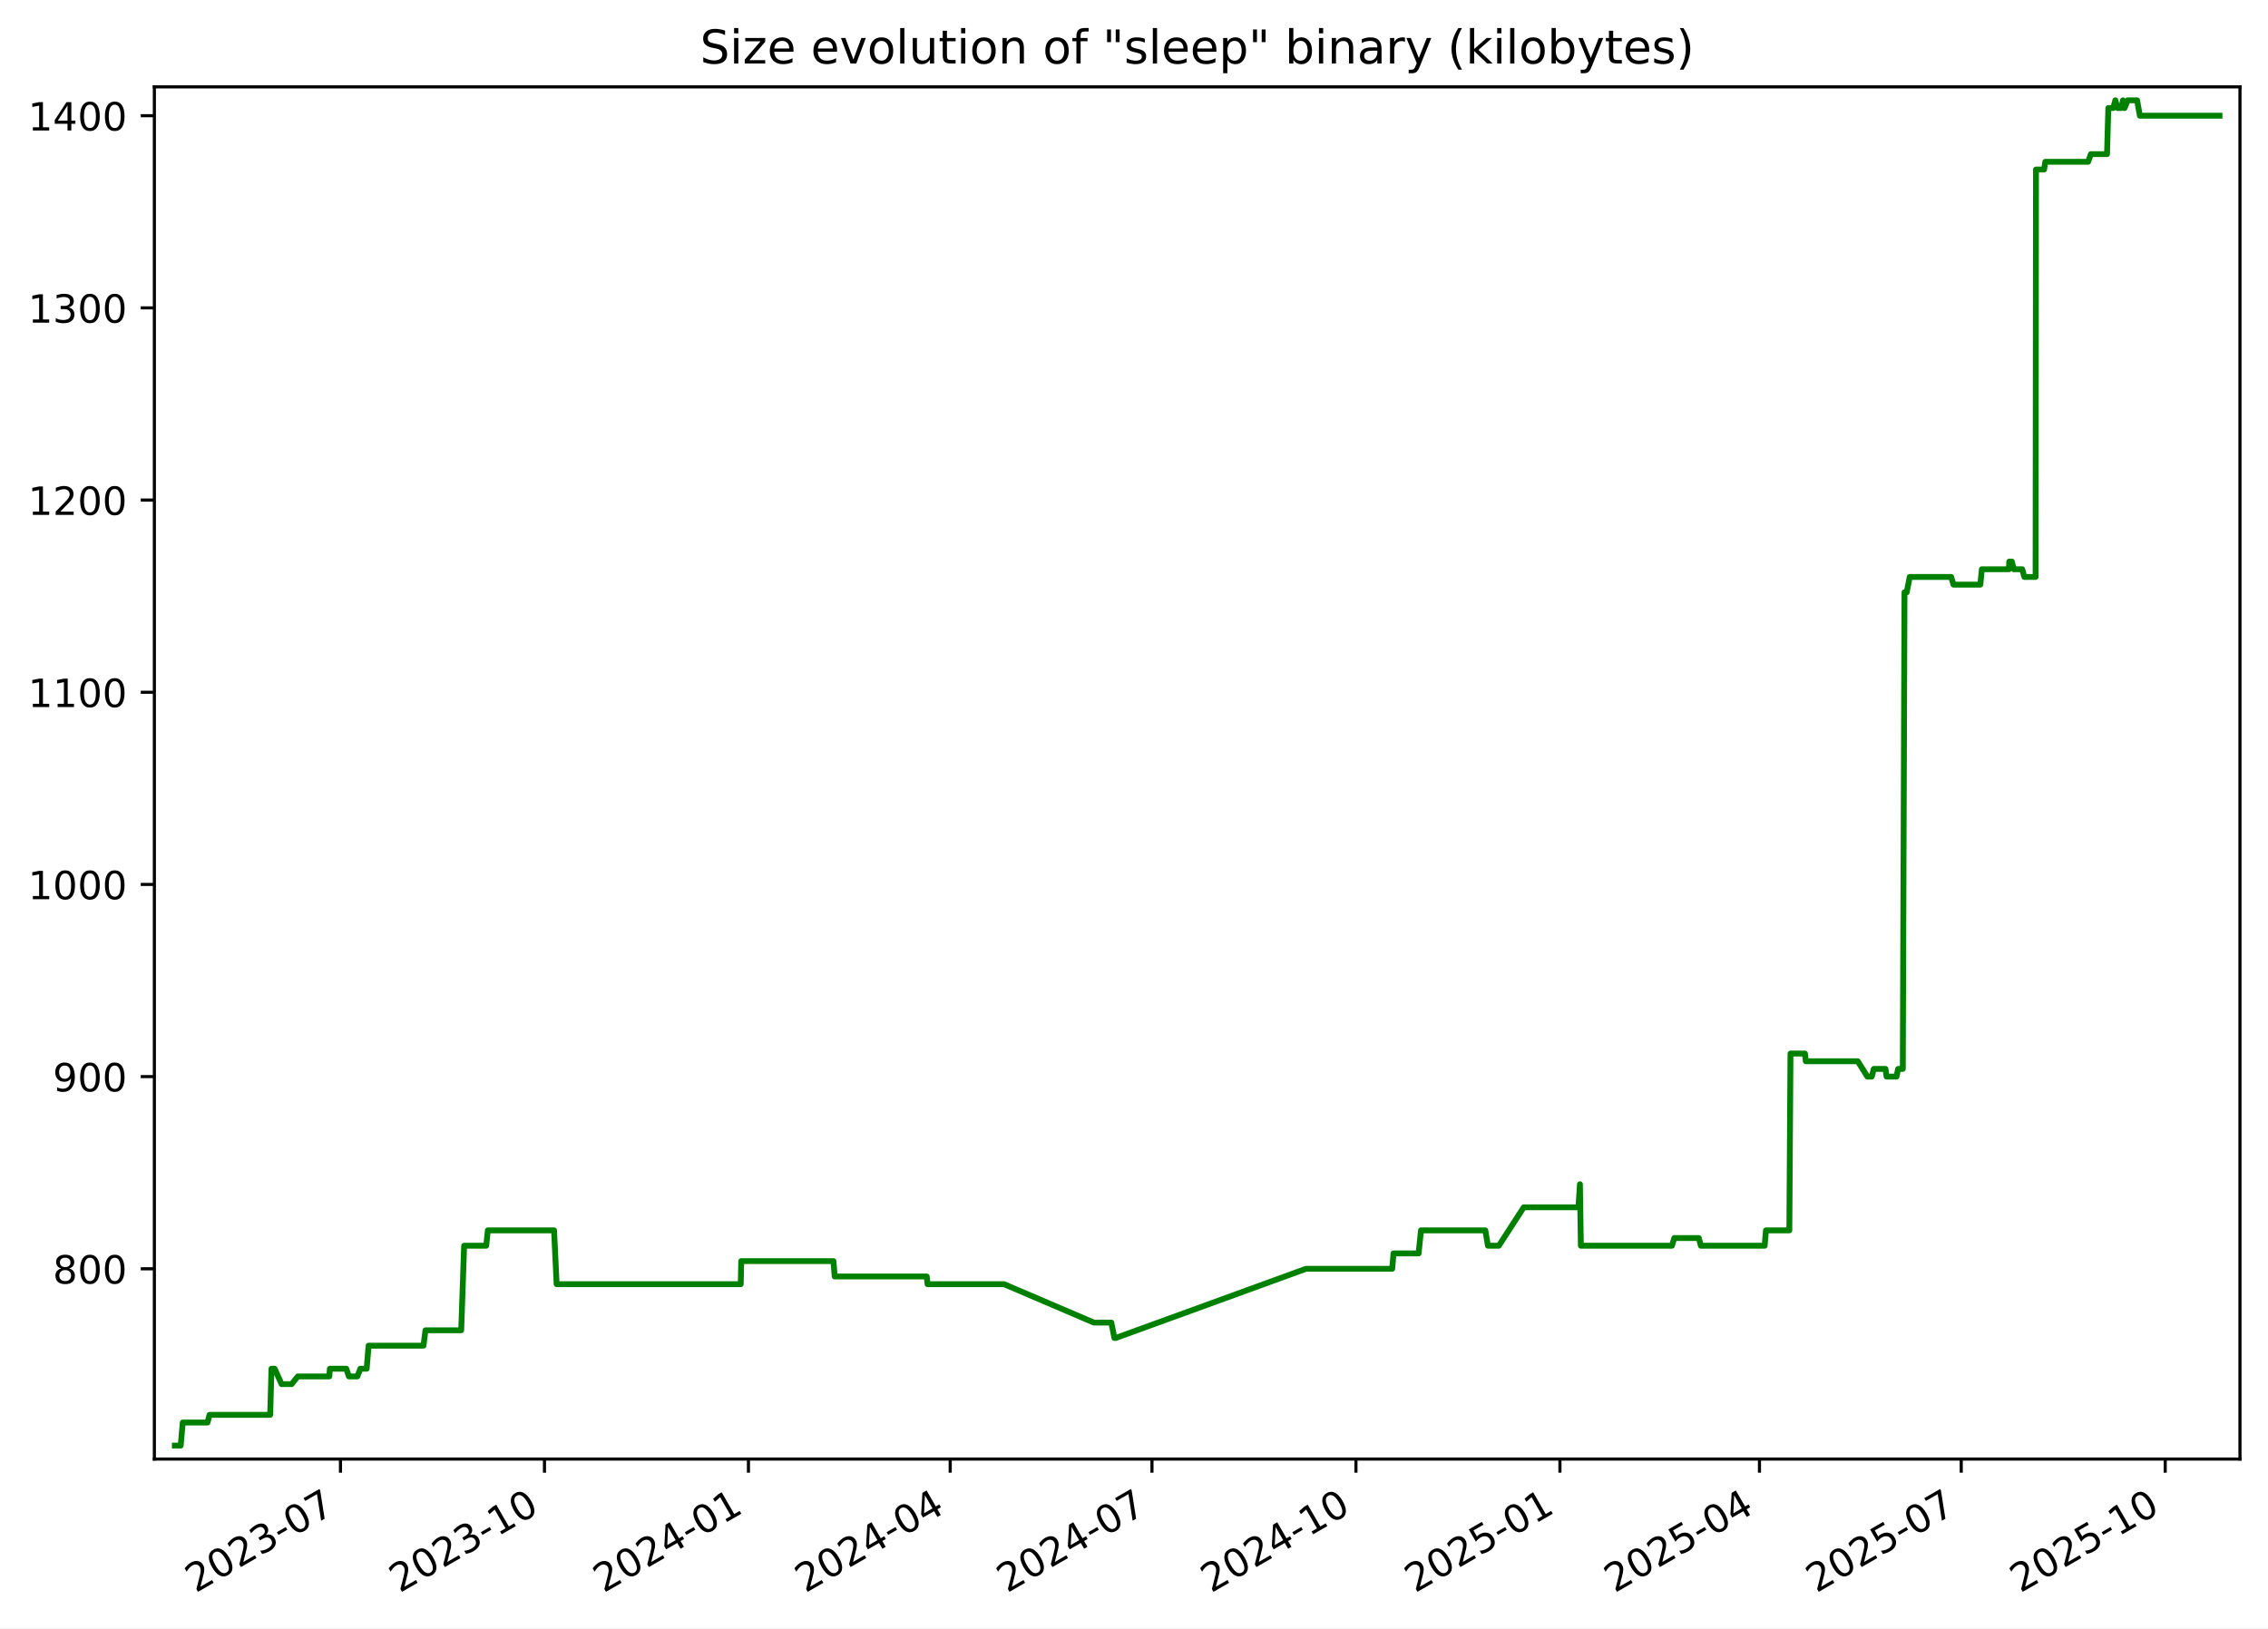
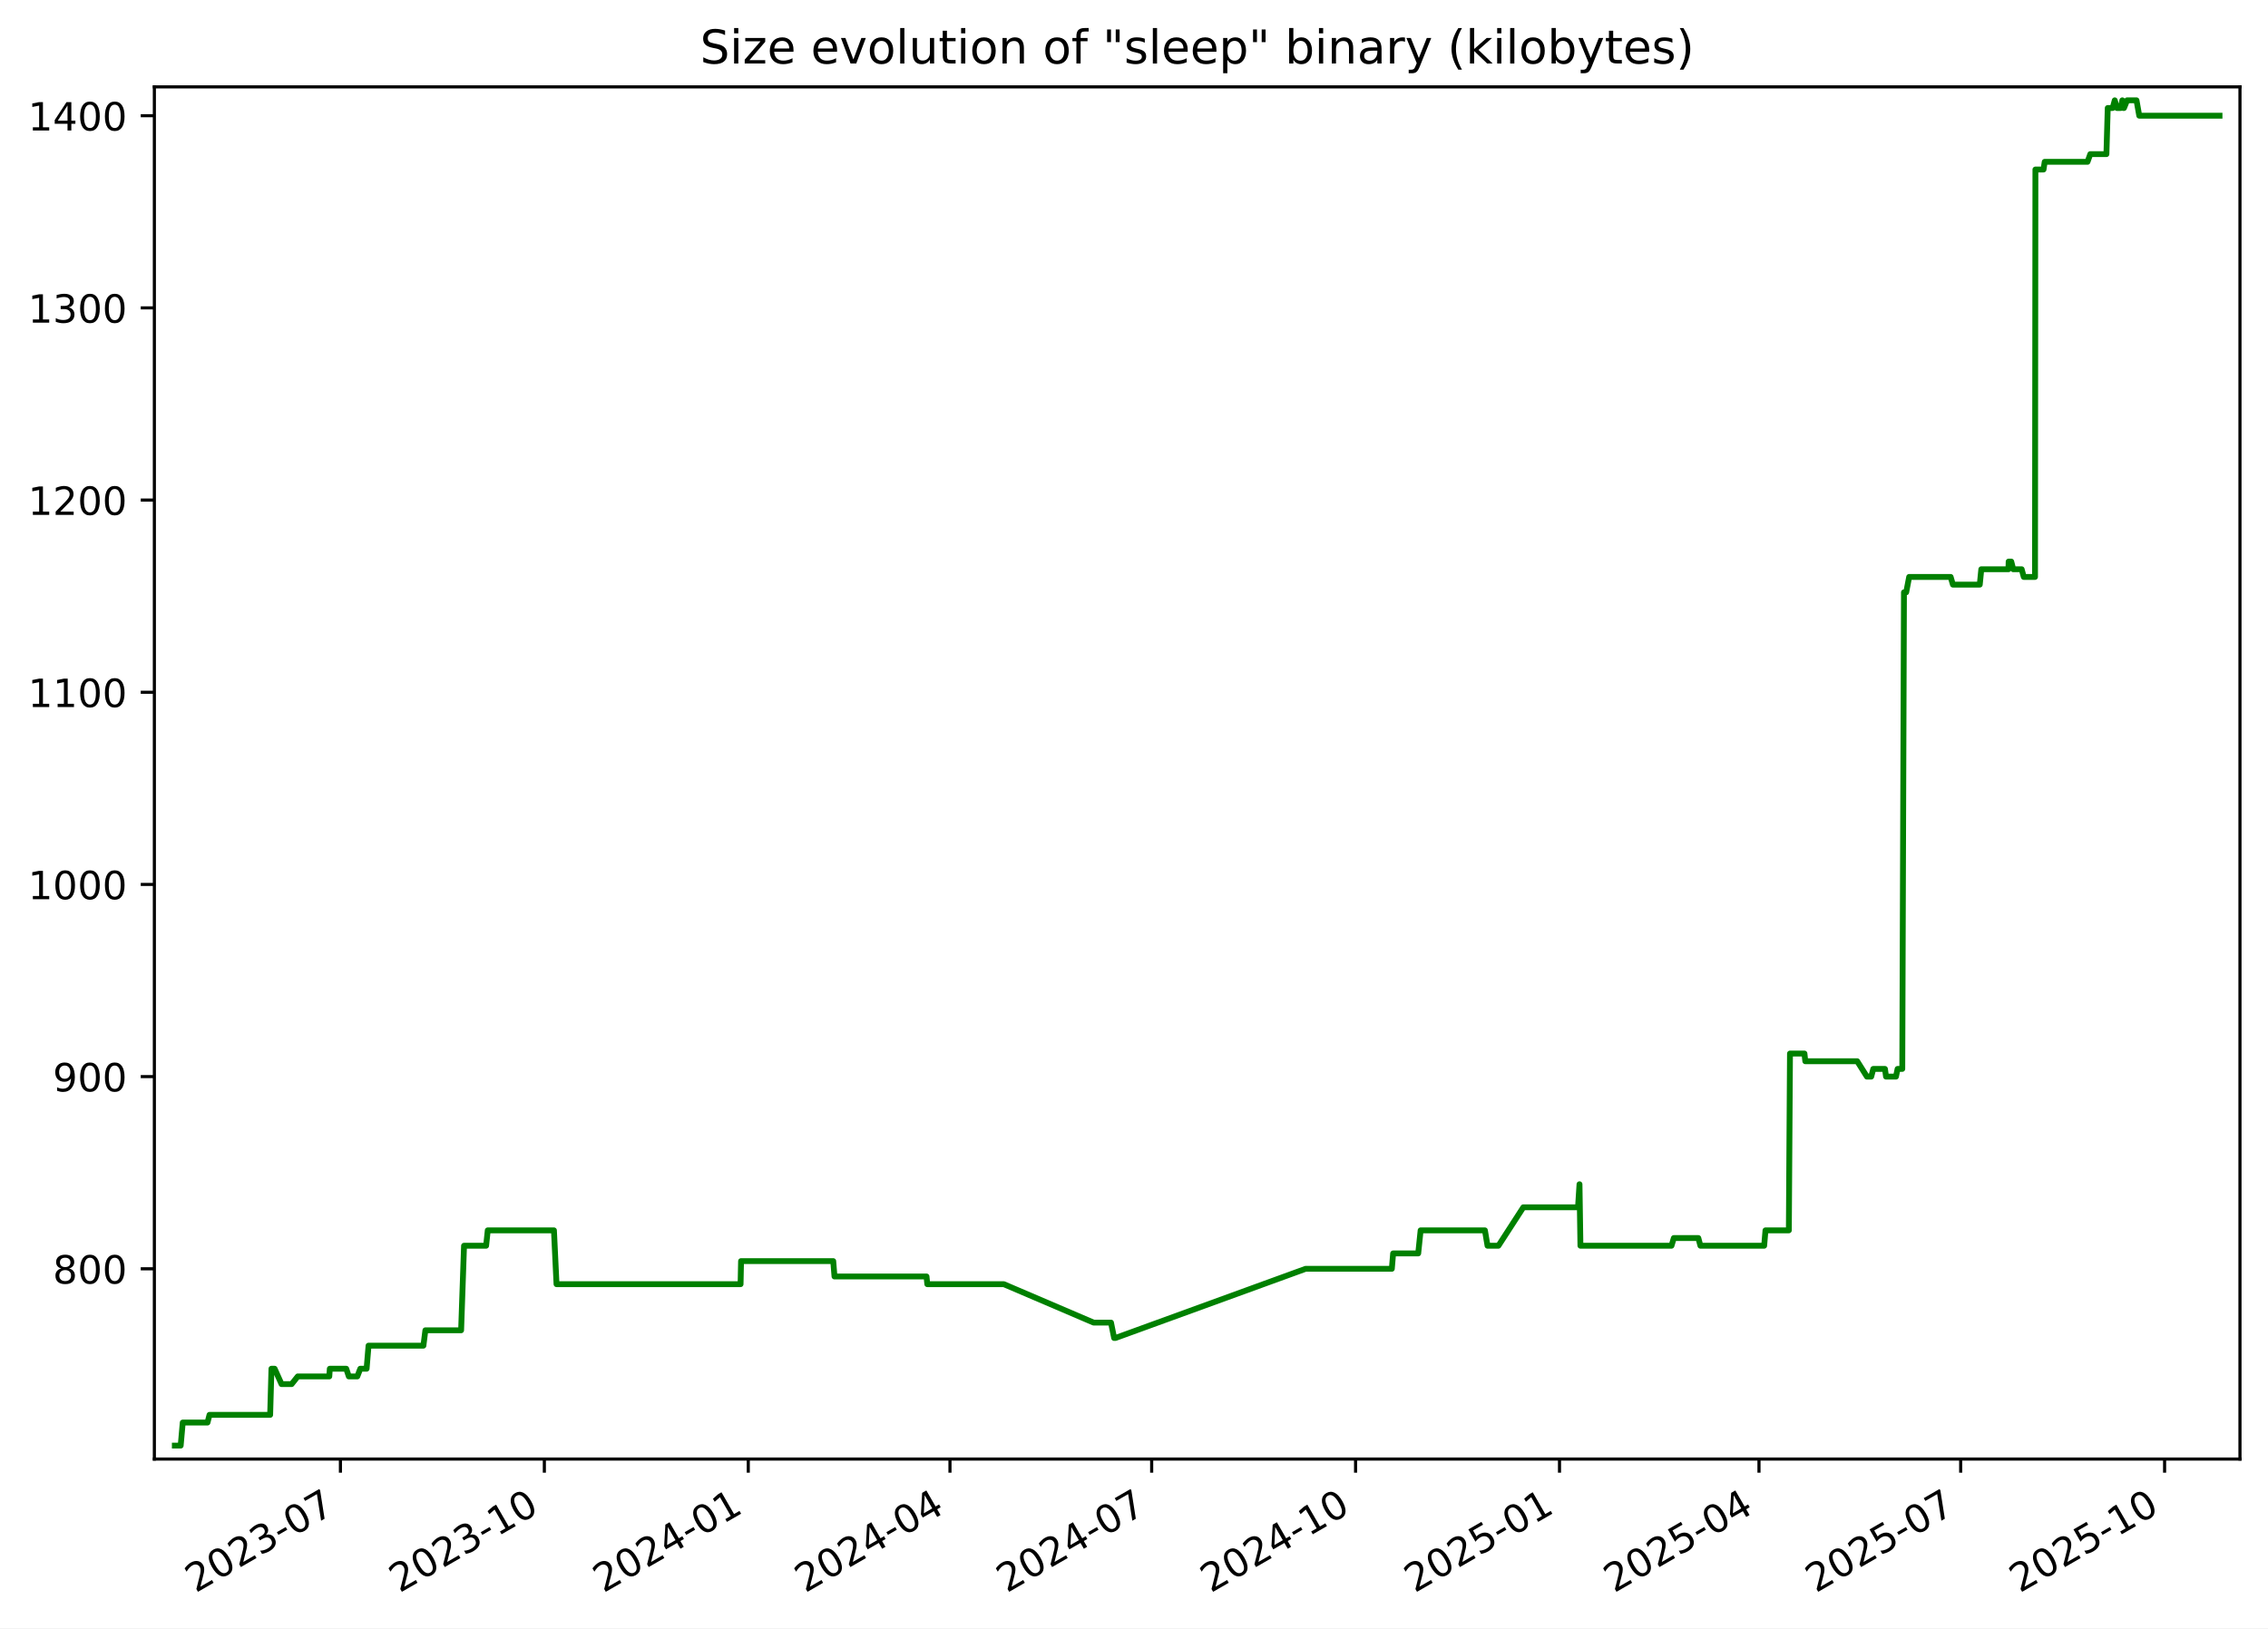
<svg xmlns="http://www.w3.org/2000/svg" xmlns:xlink="http://www.w3.org/1999/xlink" width="582.53pt" height="418.303pt" viewBox="0 0 582.53 418.303" version="1.1">
  <defs>
    <style type="text/css">*{stroke-linejoin: round; stroke-linecap: butt}</style>
  </defs>
  <g id="figure_1">
    <g id="patch_1">
      <path d="M -0 418.303  L 582.53 418.303  L 582.53 0  L -0 0  z " style="fill: #ffffff" />
    </g>
    <g id="axes_1">
      <g id="patch_2">
        <path d="M 39.65 374.83  L 575.33 374.83  L 575.33 22.318  L 39.65 22.318  z " style="fill: #ffffff" />
      </g>
      <g id="matplotlib.axis_1">
        <g id="xtick_1">
          <g id="line2d_1">
            <defs>
-               <path id="m8b84d5bf38" d="M 0 0  L 0 3.5  " style="stroke: #000000; stroke-width: 0.8" />
+               <path id="m896c0abbca" d="M 0 0  L 0 3.5  " style="stroke: #000000; stroke-width: 0.8" />
            </defs>
            <g>
-               <use xlink:href="#m8b84d5bf38" x="87.453" y="374.83" style="stroke: #000000; stroke-width: 0.8" />
+               <use xlink:href="#m896c0abbca" x="87.44" y="374.83" style="stroke: #000000; stroke-width: 0.8" />
            </g>
          </g>
          <g id="text_1">
-             <g transform="translate(50.22826 409.302) rotate(-30) scale(0.1 -0.1)">
+             <g transform="translate(50.21519 409.302) rotate(-30) scale(0.1 -0.1)">
              <defs>
                <path id="DejaVuSans-32" d="M 1228 531  L 3431 531  L 3431 0  L 469 0  L 469 531  Q 828 903 1448 1529  Q 2069 2156 2228 2338  Q 2531 2678 2651 2914  Q 2772 3150 2772 3378  Q 2772 3750 2511 3984  Q 2250 4219 1831 4219  Q 1534 4219 1204 4116  Q 875 4013 500 3803  L 500 4441  Q 881 4594 1212 4672  Q 1544 4750 1819 4750  Q 2544 4750 2975 4387  Q 3406 4025 3406 3419  Q 3406 3131 3298 2873  Q 3191 2616 2906 2266  Q 2828 2175 2409 1742  Q 1991 1309 1228 531  z " transform="scale(0.015625)" />
                <path id="DejaVuSans-30" d="M 2034 4250  Q 1547 4250 1301 3770  Q 1056 3291 1056 2328  Q 1056 1369 1301 889  Q 1547 409 2034 409  Q 2525 409 2770 889  Q 3016 1369 3016 2328  Q 3016 3291 2770 3770  Q 2525 4250 2034 4250  z M 2034 4750  Q 2819 4750 3233 4129  Q 3647 3509 3647 2328  Q 3647 1150 3233 529  Q 2819 -91 2034 -91  Q 1250 -91 836 529  Q 422 1150 422 2328  Q 422 3509 836 4129  Q 1250 4750 2034 4750  z " transform="scale(0.015625)" />
                <path id="DejaVuSans-33" d="M 2597 2516  Q 3050 2419 3304 2112  Q 3559 1806 3559 1356  Q 3559 666 3084 287  Q 2609 -91 1734 -91  Q 1441 -91 1130 -33  Q 819 25 488 141  L 488 750  Q 750 597 1062 519  Q 1375 441 1716 441  Q 2309 441 2620 675  Q 2931 909 2931 1356  Q 2931 1769 2642 2001  Q 2353 2234 1838 2234  L 1294 2234  L 1294 2753  L 1863 2753  Q 2328 2753 2575 2939  Q 2822 3125 2822 3475  Q 2822 3834 2567 4026  Q 2313 4219 1838 4219  Q 1578 4219 1281 4162  Q 984 4106 628 3988  L 628 4550  Q 988 4650 1302 4700  Q 1616 4750 1894 4750  Q 2613 4750 3031 4423  Q 3450 4097 3450 3541  Q 3450 3153 3228 2886  Q 3006 2619 2597 2516  z " transform="scale(0.015625)" />
                <path id="DejaVuSans-2d" d="M 313 2009  L 1997 2009  L 1997 1497  L 313 1497  L 313 2009  z " transform="scale(0.015625)" />
                <path id="DejaVuSans-37" d="M 525 4666  L 3525 4666  L 3525 4397  L 1831 0  L 1172 0  L 2766 4134  L 525 4134  L 525 4666  z " transform="scale(0.015625)" />
              </defs>
              <use xlink:href="#DejaVuSans-32" />
              <use xlink:href="#DejaVuSans-30" x="63.623" />
              <use xlink:href="#DejaVuSans-32" x="127.246" />
              <use xlink:href="#DejaVuSans-33" x="190.869" />
              <use xlink:href="#DejaVuSans-2d" x="254.492" />
              <use xlink:href="#DejaVuSans-30" x="290.576" />
              <use xlink:href="#DejaVuSans-37" x="354.199" />
            </g>
          </g>
        </g>
        <g id="xtick_2">
          <g id="line2d_2">
            <g>
-               <use xlink:href="#m8b84d5bf38" x="139.845" y="374.83" style="stroke: #000000; stroke-width: 0.8" />
+               <use xlink:href="#m896c0abbca" x="139.815" y="374.83" style="stroke: #000000; stroke-width: 0.8" />
            </g>
          </g>
          <g id="text_2">
-             <g transform="translate(102.6197 409.302) rotate(-30) scale(0.1 -0.1)">
+             <g transform="translate(102.5906 409.302) rotate(-30) scale(0.1 -0.1)">
              <defs>
                <path id="DejaVuSans-31" d="M 794 531  L 1825 531  L 1825 4091  L 703 3866  L 703 4441  L 1819 4666  L 2450 4666  L 2450 531  L 3481 531  L 3481 0  L 794 0  L 794 531  z " transform="scale(0.015625)" />
              </defs>
              <use xlink:href="#DejaVuSans-32" />
              <use xlink:href="#DejaVuSans-30" x="63.623" />
              <use xlink:href="#DejaVuSans-32" x="127.246" />
              <use xlink:href="#DejaVuSans-33" x="190.869" />
              <use xlink:href="#DejaVuSans-2d" x="254.492" />
              <use xlink:href="#DejaVuSans-31" x="290.576" />
              <use xlink:href="#DejaVuSans-30" x="354.199" />
            </g>
          </g>
        </g>
        <g id="xtick_3">
          <g id="line2d_3">
            <g>
-               <use xlink:href="#m8b84d5bf38" x="192.236" y="374.83" style="stroke: #000000; stroke-width: 0.8" />
+               <use xlink:href="#m896c0abbca" x="192.191" y="374.83" style="stroke: #000000; stroke-width: 0.8" />
            </g>
          </g>
          <g id="text_3">
-             <g transform="translate(155.0112 409.302) rotate(-30) scale(0.1 -0.1)">
+             <g transform="translate(154.9659 409.302) rotate(-30) scale(0.1 -0.1)">
              <defs>
                <path id="DejaVuSans-34" d="M 2419 4116  L 825 1625  L 2419 1625  L 2419 4116  z M 2253 4666  L 3047 4666  L 3047 1625  L 3713 1625  L 3713 1100  L 3047 1100  L 3047 0  L 2419 0  L 2419 1100  L 313 1100  L 313 1709  L 2253 4666  z " transform="scale(0.015625)" />
              </defs>
              <use xlink:href="#DejaVuSans-32" />
              <use xlink:href="#DejaVuSans-30" x="63.623" />
              <use xlink:href="#DejaVuSans-32" x="127.246" />
              <use xlink:href="#DejaVuSans-34" x="190.869" />
              <use xlink:href="#DejaVuSans-2d" x="254.492" />
              <use xlink:href="#DejaVuSans-30" x="290.576" />
              <use xlink:href="#DejaVuSans-31" x="354.199" />
            </g>
          </g>
        </g>
        <g id="xtick_4">
          <g id="line2d_4">
            <g>
-               <use xlink:href="#m8b84d5bf38" x="244.058" y="374.83" style="stroke: #000000; stroke-width: 0.8" />
+               <use xlink:href="#m896c0abbca" x="243.997" y="374.83" style="stroke: #000000; stroke-width: 0.8" />
            </g>
          </g>
          <g id="text_4">
-             <g transform="translate(206.8332 409.302) rotate(-30) scale(0.1 -0.1)">
+             <g transform="translate(206.772 409.302) rotate(-30) scale(0.1 -0.1)">
              <use xlink:href="#DejaVuSans-32" />
              <use xlink:href="#DejaVuSans-30" x="63.623" />
              <use xlink:href="#DejaVuSans-32" x="127.246" />
              <use xlink:href="#DejaVuSans-34" x="190.869" />
              <use xlink:href="#DejaVuSans-2d" x="254.492" />
              <use xlink:href="#DejaVuSans-30" x="290.576" />
              <use xlink:href="#DejaVuSans-34" x="354.199" />
            </g>
          </g>
        </g>
        <g id="xtick_5">
          <g id="line2d_5">
            <g>
-               <use xlink:href="#m8b84d5bf38" x="295.88" y="374.83" style="stroke: #000000; stroke-width: 0.8" />
+               <use xlink:href="#m896c0abbca" x="295.803" y="374.83" style="stroke: #000000; stroke-width: 0.8" />
            </g>
          </g>
          <g id="text_5">
-             <g transform="translate(258.6552 409.302) rotate(-30) scale(0.1 -0.1)">
+             <g transform="translate(258.5781 409.302) rotate(-30) scale(0.1 -0.1)">
              <use xlink:href="#DejaVuSans-32" />
              <use xlink:href="#DejaVuSans-30" x="63.623" />
              <use xlink:href="#DejaVuSans-32" x="127.246" />
              <use xlink:href="#DejaVuSans-34" x="190.869" />
              <use xlink:href="#DejaVuSans-2d" x="254.492" />
              <use xlink:href="#DejaVuSans-30" x="290.576" />
              <use xlink:href="#DejaVuSans-37" x="354.199" />
            </g>
          </g>
        </g>
        <g id="xtick_6">
          <g id="line2d_6">
            <g>
-               <use xlink:href="#m8b84d5bf38" x="348.271" y="374.83" style="stroke: #000000; stroke-width: 0.8" />
+               <use xlink:href="#m896c0abbca" x="348.178" y="374.83" style="stroke: #000000; stroke-width: 0.8" />
            </g>
          </g>
          <g id="text_6">
-             <g transform="translate(311.0466 409.302) rotate(-30) scale(0.1 -0.1)">
+             <g transform="translate(310.9535 409.302) rotate(-30) scale(0.1 -0.1)">
              <use xlink:href="#DejaVuSans-32" />
              <use xlink:href="#DejaVuSans-30" x="63.623" />
              <use xlink:href="#DejaVuSans-32" x="127.246" />
              <use xlink:href="#DejaVuSans-34" x="190.869" />
              <use xlink:href="#DejaVuSans-2d" x="254.492" />
              <use xlink:href="#DejaVuSans-31" x="290.576" />
              <use xlink:href="#DejaVuSans-30" x="354.199" />
            </g>
          </g>
        </g>
        <g id="xtick_7">
          <g id="line2d_7">
            <g>
-               <use xlink:href="#m8b84d5bf38" x="400.663" y="374.83" style="stroke: #000000; stroke-width: 0.8" />
+               <use xlink:href="#m896c0abbca" x="400.554" y="374.83" style="stroke: #000000; stroke-width: 0.8" />
            </g>
          </g>
          <g id="text_7">
-             <g transform="translate(363.4381 409.302) rotate(-30) scale(0.1 -0.1)">
+             <g transform="translate(363.3289 409.302) rotate(-30) scale(0.1 -0.1)">
              <defs>
                <path id="DejaVuSans-35" d="M 691 4666  L 3169 4666  L 3169 4134  L 1269 4134  L 1269 2991  Q 1406 3038 1543 3061  Q 1681 3084 1819 3084  Q 2600 3084 3056 2656  Q 3513 2228 3513 1497  Q 3513 744 3044 326  Q 2575 -91 1722 -91  Q 1428 -91 1123 -41  Q 819 9 494 109  L 494 744  Q 775 591 1075 516  Q 1375 441 1709 441  Q 2250 441 2565 725  Q 2881 1009 2881 1497  Q 2881 1984 2565 2268  Q 2250 2553 1709 2553  Q 1456 2553 1204 2497  Q 953 2441 691 2322  L 691 4666  z " transform="scale(0.015625)" />
              </defs>
              <use xlink:href="#DejaVuSans-32" />
              <use xlink:href="#DejaVuSans-30" x="63.623" />
              <use xlink:href="#DejaVuSans-32" x="127.246" />
              <use xlink:href="#DejaVuSans-35" x="190.869" />
              <use xlink:href="#DejaVuSans-2d" x="254.492" />
              <use xlink:href="#DejaVuSans-30" x="290.576" />
              <use xlink:href="#DejaVuSans-31" x="354.199" />
            </g>
          </g>
        </g>
        <g id="xtick_8">
          <g id="line2d_8">
            <g>
-               <use xlink:href="#m8b84d5bf38" x="451.915" y="374.83" style="stroke: #000000; stroke-width: 0.8" />
+               <use xlink:href="#m896c0abbca" x="451.79" y="374.83" style="stroke: #000000; stroke-width: 0.8" />
            </g>
          </g>
          <g id="text_8">
-             <g transform="translate(414.6906 409.302) rotate(-30) scale(0.1 -0.1)">
+             <g transform="translate(414.5657 409.302) rotate(-30) scale(0.1 -0.1)">
              <use xlink:href="#DejaVuSans-32" />
              <use xlink:href="#DejaVuSans-30" x="63.623" />
              <use xlink:href="#DejaVuSans-32" x="127.246" />
              <use xlink:href="#DejaVuSans-35" x="190.869" />
              <use xlink:href="#DejaVuSans-2d" x="254.492" />
              <use xlink:href="#DejaVuSans-30" x="290.576" />
              <use xlink:href="#DejaVuSans-34" x="354.199" />
            </g>
          </g>
        </g>
        <g id="xtick_9">
          <g id="line2d_9">
            <g>
-               <use xlink:href="#m8b84d5bf38" x="503.737" y="374.83" style="stroke: #000000; stroke-width: 0.8" />
+               <use xlink:href="#m896c0abbca" x="503.597" y="374.83" style="stroke: #000000; stroke-width: 0.8" />
            </g>
          </g>
          <g id="text_9">
-             <g transform="translate(466.5126 409.302) rotate(-30) scale(0.1 -0.1)">
+             <g transform="translate(466.3717 409.302) rotate(-30) scale(0.1 -0.1)">
              <use xlink:href="#DejaVuSans-32" />
              <use xlink:href="#DejaVuSans-30" x="63.623" />
              <use xlink:href="#DejaVuSans-32" x="127.246" />
              <use xlink:href="#DejaVuSans-35" x="190.869" />
              <use xlink:href="#DejaVuSans-2d" x="254.492" />
              <use xlink:href="#DejaVuSans-30" x="290.576" />
              <use xlink:href="#DejaVuSans-37" x="354.199" />
            </g>
          </g>
        </g>
        <g id="xtick_10">
          <g id="line2d_10">
            <g>
-               <use xlink:href="#m8b84d5bf38" x="556.129" y="374.83" style="stroke: #000000; stroke-width: 0.8" />
+               <use xlink:href="#m896c0abbca" x="555.972" y="374.83" style="stroke: #000000; stroke-width: 0.8" />
            </g>
          </g>
          <g id="text_10">
-             <g transform="translate(518.9041 409.302) rotate(-30) scale(0.1 -0.1)">
+             <g transform="translate(518.7471 409.302) rotate(-30) scale(0.1 -0.1)">
              <use xlink:href="#DejaVuSans-32" />
              <use xlink:href="#DejaVuSans-30" x="63.623" />
              <use xlink:href="#DejaVuSans-32" x="127.246" />
              <use xlink:href="#DejaVuSans-35" x="190.869" />
              <use xlink:href="#DejaVuSans-2d" x="254.492" />
              <use xlink:href="#DejaVuSans-31" x="290.576" />
              <use xlink:href="#DejaVuSans-30" x="354.199" />
            </g>
          </g>
        </g>
      </g>
      <g id="matplotlib.axis_2">
        <g id="ytick_1">
          <g id="line2d_11">
            <defs>
-               <path id="m21f62fff7c" d="M 0 0  L -3.5 0  " style="stroke: #000000; stroke-width: 0.8" />
+               <path id="m85a1c42aa8" d="M 0 0  L -3.5 0  " style="stroke: #000000; stroke-width: 0.8" />
            </defs>
            <g>
-               <use xlink:href="#m21f62fff7c" x="39.65" y="325.952" style="stroke: #000000; stroke-width: 0.8" />
+               <use xlink:href="#m85a1c42aa8" x="39.65" y="325.952" style="stroke: #000000; stroke-width: 0.8" />
            </g>
          </g>
          <g id="text_11">
            <g transform="translate(13.5625 329.7516) scale(0.1 -0.1)">
              <defs>
                <path id="DejaVuSans-38" d="M 2034 2216  Q 1584 2216 1326 1975  Q 1069 1734 1069 1313  Q 1069 891 1326 650  Q 1584 409 2034 409  Q 2484 409 2743 651  Q 3003 894 3003 1313  Q 3003 1734 2745 1975  Q 2488 2216 2034 2216  z M 1403 2484  Q 997 2584 770 2862  Q 544 3141 544 3541  Q 544 4100 942 4425  Q 1341 4750 2034 4750  Q 2731 4750 3128 4425  Q 3525 4100 3525 3541  Q 3525 3141 3298 2862  Q 3072 2584 2669 2484  Q 3125 2378 3379 2068  Q 3634 1759 3634 1313  Q 3634 634 3220 271  Q 2806 -91 2034 -91  Q 1263 -91 848 271  Q 434 634 434 1313  Q 434 1759 690 2068  Q 947 2378 1403 2484  z M 1172 3481  Q 1172 3119 1398 2916  Q 1625 2713 2034 2713  Q 2441 2713 2670 2916  Q 2900 3119 2900 3481  Q 2900 3844 2670 4047  Q 2441 4250 2034 4250  Q 1625 4250 1398 4047  Q 1172 3844 1172 3481  z " transform="scale(0.015625)" />
              </defs>
              <use xlink:href="#DejaVuSans-38" />
              <use xlink:href="#DejaVuSans-30" x="63.623" />
              <use xlink:href="#DejaVuSans-30" x="127.246" />
            </g>
          </g>
        </g>
        <g id="ytick_2">
          <g id="line2d_12">
            <g>
-               <use xlink:href="#m21f62fff7c" x="39.65" y="276.581" style="stroke: #000000; stroke-width: 0.8" />
+               <use xlink:href="#m85a1c42aa8" x="39.65" y="276.581" style="stroke: #000000; stroke-width: 0.8" />
            </g>
          </g>
          <g id="text_12">
            <g transform="translate(13.5625 280.3802) scale(0.1 -0.1)">
              <defs>
                <path id="DejaVuSans-39" d="M 703 97  L 703 672  Q 941 559 1184 500  Q 1428 441 1663 441  Q 2288 441 2617 861  Q 2947 1281 2994 2138  Q 2813 1869 2534 1725  Q 2256 1581 1919 1581  Q 1219 1581 811 2004  Q 403 2428 403 3163  Q 403 3881 828 4315  Q 1253 4750 1959 4750  Q 2769 4750 3195 4129  Q 3622 3509 3622 2328  Q 3622 1225 3098 567  Q 2575 -91 1691 -91  Q 1453 -91 1209 -44  Q 966 3 703 97  z M 1959 2075  Q 2384 2075 2632 2365  Q 2881 2656 2881 3163  Q 2881 3666 2632 3958  Q 2384 4250 1959 4250  Q 1534 4250 1286 3958  Q 1038 3666 1038 3163  Q 1038 2656 1286 2365  Q 1534 2075 1959 2075  z " transform="scale(0.015625)" />
              </defs>
              <use xlink:href="#DejaVuSans-39" />
              <use xlink:href="#DejaVuSans-30" x="63.623" />
              <use xlink:href="#DejaVuSans-30" x="127.246" />
            </g>
          </g>
        </g>
        <g id="ytick_3">
          <g id="line2d_13">
            <g>
-               <use xlink:href="#m21f62fff7c" x="39.65" y="227.21" style="stroke: #000000; stroke-width: 0.8" />
+               <use xlink:href="#m85a1c42aa8" x="39.65" y="227.21" style="stroke: #000000; stroke-width: 0.8" />
            </g>
          </g>
          <g id="text_13">
            <g transform="translate(7.2 231.0088) scale(0.1 -0.1)">
              <use xlink:href="#DejaVuSans-31" />
              <use xlink:href="#DejaVuSans-30" x="63.623" />
              <use xlink:href="#DejaVuSans-30" x="127.246" />
              <use xlink:href="#DejaVuSans-30" x="190.869" />
            </g>
          </g>
        </g>
        <g id="ytick_4">
          <g id="line2d_14">
            <g>
-               <use xlink:href="#m21f62fff7c" x="39.65" y="177.838" style="stroke: #000000; stroke-width: 0.8" />
+               <use xlink:href="#m85a1c42aa8" x="39.65" y="177.838" style="stroke: #000000; stroke-width: 0.8" />
            </g>
          </g>
          <g id="text_14">
            <g transform="translate(7.2 181.6373) scale(0.1 -0.1)">
              <use xlink:href="#DejaVuSans-31" />
              <use xlink:href="#DejaVuSans-31" x="63.623" />
              <use xlink:href="#DejaVuSans-30" x="127.246" />
              <use xlink:href="#DejaVuSans-30" x="190.869" />
            </g>
          </g>
        </g>
        <g id="ytick_5">
          <g id="line2d_15">
            <g>
-               <use xlink:href="#m21f62fff7c" x="39.65" y="128.467" style="stroke: #000000; stroke-width: 0.8" />
+               <use xlink:href="#m85a1c42aa8" x="39.65" y="128.467" style="stroke: #000000; stroke-width: 0.8" />
            </g>
          </g>
          <g id="text_15">
            <g transform="translate(7.2 132.2659) scale(0.1 -0.1)">
              <use xlink:href="#DejaVuSans-31" />
              <use xlink:href="#DejaVuSans-32" x="63.623" />
              <use xlink:href="#DejaVuSans-30" x="127.246" />
              <use xlink:href="#DejaVuSans-30" x="190.869" />
            </g>
          </g>
        </g>
        <g id="ytick_6">
          <g id="line2d_16">
            <g>
-               <use xlink:href="#m21f62fff7c" x="39.65" y="79.095" style="stroke: #000000; stroke-width: 0.8" />
+               <use xlink:href="#m85a1c42aa8" x="39.65" y="79.095" style="stroke: #000000; stroke-width: 0.8" />
            </g>
          </g>
          <g id="text_16">
            <g transform="translate(7.2 82.89449) scale(0.1 -0.1)">
              <use xlink:href="#DejaVuSans-31" />
              <use xlink:href="#DejaVuSans-33" x="63.623" />
              <use xlink:href="#DejaVuSans-30" x="127.246" />
              <use xlink:href="#DejaVuSans-30" x="190.869" />
            </g>
          </g>
        </g>
        <g id="ytick_7">
          <g id="line2d_17">
            <g>
-               <use xlink:href="#m21f62fff7c" x="39.65" y="29.724" style="stroke: #000000; stroke-width: 0.8" />
+               <use xlink:href="#m85a1c42aa8" x="39.65" y="29.724" style="stroke: #000000; stroke-width: 0.8" />
            </g>
          </g>
          <g id="text_17">
            <g transform="translate(7.2 33.52306) scale(0.1 -0.1)">
              <use xlink:href="#DejaVuSans-31" />
              <use xlink:href="#DejaVuSans-34" x="63.623" />
              <use xlink:href="#DejaVuSans-30" x="127.246" />
              <use xlink:href="#DejaVuSans-30" x="190.869" />
            </g>
          </g>
        </g>
      </g>
      <g id="line2d_18">
-         <path d="M 44.902 371.374  L 46.409 371.374  L 46.937 365.45  L 53.301 365.45  L 53.813 363.475  L 69.397 363.475  L 69.73 351.626  L 70.544 351.626  L 72.319 355.575  L 74.913 355.575  L 76.494 353.6  L 84.592 353.6  L 84.721 351.626  L 88.946 351.626  L 89.606 353.6  L 91.789 353.6  L 92.552 351.626  L 94.178 351.626  L 94.674 345.701  L 108.774 345.701  L 109.275 341.751  L 118.46 341.751  L 119.21 320.028  L 124.885 320.028  L 125.303 316.078  L 142.311 316.078  L 142.971 329.902  L 190.26 329.902  L 190.383 323.978  L 214.067 323.978  L 214.387 327.927  L 238.033 327.927  L 238.235 329.902  L 257.885 329.902  L 280.966 339.776  L 285.433 339.776  L 286.235 343.726  L 286.582 343.726  L 335.45 325.952  L 357.586 325.952  L 357.918 322.003  L 364.364 322.003  L 364.98 316.078  L 381.501 316.078  L 382.17 320.028  L 384.974 320.028  L 391.37 310.154  L 405.421 310.154  L 405.801 304.229  L 406.04 320.028  L 429.437 320.028  L 430.035 318.053  L 436.333 318.053  L 436.869 320.028  L 453.247 320.028  L 453.583 316.078  L 459.59 316.078  L 459.879 270.656  L 463.6 270.656  L 463.815 272.631  L 477.156 272.631  L 479.644 276.581  L 480.754 276.581  L 481.277 274.606  L 484.284 274.606  L 484.557 276.581  L 487.111 276.581  L 487.523 274.606  L 488.732 274.606  L 489.165 152.165  L 489.74 152.165  L 490.5 148.215  L 501.159 148.215  L 501.74 150.19  L 508.642 150.19  L 509.033 146.24  L 516.01 146.24  L 516.064 144.266  L 516.728 144.266  L 517.239 146.24  L 519.406 146.24  L 519.944 148.215  L 522.836 148.215  L 522.938 43.548  L 525.023 43.548  L 525.323 41.573  L 536.325 41.573  L 537.035 39.598  L 541.182 39.598  L 541.52 27.749  L 542.779 27.749  L 543.321 25.774  L 543.878 27.749  L 544.868 27.749  L 545.265 25.774  L 545.526 27.749  L 545.698 27.749  L 546.494 25.774  L 548.91 25.774  L 549.617 29.724  L 570.078 29.724  L 570.078 29.724  " clip-path="url(#p01e7dea35e)" style="fill: none; stroke: #008000; stroke-width: 1.5; stroke-linecap: square" />
+         <path d="M 44.902 371.374  L 46.409 371.374  L 46.936 365.45  L 53.298 365.45  L 53.811 363.475  L 69.389 363.475  L 69.722 351.626  L 70.536 351.626  L 72.311 355.575  L 74.903 355.575  L 76.485 353.6  L 84.58 353.6  L 84.709 351.626  L 88.932 351.626  L 89.592 353.6  L 91.774 353.6  L 92.538 351.626  L 94.163 351.626  L 94.659 345.701  L 108.755 345.701  L 109.255 341.751  L 118.437 341.751  L 119.187 320.028  L 124.86 320.028  L 125.278 316.078  L 142.281 316.078  L 142.941 329.902  L 190.215 329.902  L 190.338 323.978  L 214.015 323.978  L 214.335 327.927  L 237.973 327.927  L 238.176 329.902  L 257.82 329.902  L 280.894 339.776  L 285.359 339.776  L 286.161 343.726  L 286.508 343.726  L 335.361 325.952  L 357.49 325.952  L 357.821 322.003  L 364.266 322.003  L 364.881 316.078  L 381.398 316.078  L 382.066 320.028  L 384.869 320.028  L 391.264 310.154  L 405.31 310.154  L 405.69 304.229  L 405.929 320.028  L 429.319 320.028  L 429.917 318.053  L 436.213 318.053  L 436.749 320.028  L 453.122 320.028  L 453.457 316.078  L 459.462 316.078  L 459.752 270.656  L 463.471 270.656  L 463.686 272.631  L 477.023 272.631  L 479.511 276.581  L 480.62 276.581  L 481.143 274.606  L 484.149 274.606  L 484.422 276.581  L 486.976 276.581  L 487.388 274.606  L 488.596 274.606  L 489.028 152.165  L 489.603 152.165  L 490.363 148.215  L 501.019 148.215  L 501.6 150.19  L 508.499 150.19  L 508.891 146.24  L 515.865 146.24  L 515.919 144.266  L 516.583 144.266  L 517.093 146.24  L 519.26 146.24  L 519.798 148.215  L 522.689 148.215  L 522.791 43.548  L 524.875 43.548  L 525.176 41.573  L 536.174 41.573  L 536.884 39.598  L 541.029 39.598  L 541.368 27.749  L 542.627 27.749  L 543.168 25.774  L 543.725 27.749  L 544.714 27.749  L 545.112 25.774  L 545.373 27.749  L 545.544 27.749  L 546.34 25.774  L 548.756 25.774  L 549.462 29.724  L 570.078 29.724  L 570.078 29.724  " clip-path="url(#p10a9d41713)" style="fill: none; stroke: #008000; stroke-width: 1.5; stroke-linecap: square" />
      </g>
      <g id="patch_3">
        <path d="M 39.65 374.83  L 39.65 22.318  " style="fill: none; stroke: #000000; stroke-width: 0.8; stroke-linejoin: miter; stroke-linecap: square" />
      </g>
      <g id="patch_4">
        <path d="M 575.33 374.83  L 575.33 22.318  " style="fill: none; stroke: #000000; stroke-width: 0.8; stroke-linejoin: miter; stroke-linecap: square" />
      </g>
      <g id="patch_5">
        <path d="M 39.65 374.83  L 575.33 374.83  " style="fill: none; stroke: #000000; stroke-width: 0.8; stroke-linejoin: miter; stroke-linecap: square" />
      </g>
      <g id="patch_6">
        <path d="M 39.65 22.318  L 575.33 22.318  " style="fill: none; stroke: #000000; stroke-width: 0.8; stroke-linejoin: miter; stroke-linecap: square" />
      </g>
      <g id="text_18">
        <g transform="translate(179.8091 16.31812) scale(0.12 -0.12)">
          <defs>
            <path id="DejaVuSans-53" d="M 3425 4513  L 3425 3897  Q 3066 4069 2747 4153  Q 2428 4238 2131 4238  Q 1616 4238 1336 4038  Q 1056 3838 1056 3469  Q 1056 3159 1242 3001  Q 1428 2844 1947 2747  L 2328 2669  Q 3034 2534 3370 2195  Q 3706 1856 3706 1288  Q 3706 609 3251 259  Q 2797 -91 1919 -91  Q 1588 -91 1214 -16  Q 841 59 441 206  L 441 856  Q 825 641 1194 531  Q 1563 422 1919 422  Q 2459 422 2753 634  Q 3047 847 3047 1241  Q 3047 1584 2836 1778  Q 2625 1972 2144 2069  L 1759 2144  Q 1053 2284 737 2584  Q 422 2884 422 3419  Q 422 4038 858 4394  Q 1294 4750 2059 4750  Q 2388 4750 2728 4690  Q 3069 4631 3425 4513  z " transform="scale(0.015625)" />
            <path id="DejaVuSans-69" d="M 603 3500  L 1178 3500  L 1178 0  L 603 0  L 603 3500  z M 603 4863  L 1178 4863  L 1178 4134  L 603 4134  L 603 4863  z " transform="scale(0.015625)" />
            <path id="DejaVuSans-7a" d="M 353 3500  L 3084 3500  L 3084 2975  L 922 459  L 3084 459  L 3084 0  L 275 0  L 275 525  L 2438 3041  L 353 3041  L 353 3500  z " transform="scale(0.015625)" />
            <path id="DejaVuSans-65" d="M 3597 1894  L 3597 1613  L 953 1613  Q 991 1019 1311 708  Q 1631 397 2203 397  Q 2534 397 2845 478  Q 3156 559 3463 722  L 3463 178  Q 3153 47 2828 -22  Q 2503 -91 2169 -91  Q 1331 -91 842 396  Q 353 884 353 1716  Q 353 2575 817 3079  Q 1281 3584 2069 3584  Q 2775 3584 3186 3129  Q 3597 2675 3597 1894  z M 3022 2063  Q 3016 2534 2758 2815  Q 2500 3097 2075 3097  Q 1594 3097 1305 2825  Q 1016 2553 972 2059  L 3022 2063  z " transform="scale(0.015625)" />
            <path id="DejaVuSans-20" transform="scale(0.015625)" />
            <path id="DejaVuSans-76" d="M 191 3500  L 800 3500  L 1894 563  L 2988 3500  L 3597 3500  L 2284 0  L 1503 0  L 191 3500  z " transform="scale(0.015625)" />
            <path id="DejaVuSans-6f" d="M 1959 3097  Q 1497 3097 1228 2736  Q 959 2375 959 1747  Q 959 1119 1226 758  Q 1494 397 1959 397  Q 2419 397 2687 759  Q 2956 1122 2956 1747  Q 2956 2369 2687 2733  Q 2419 3097 1959 3097  z M 1959 3584  Q 2709 3584 3137 3096  Q 3566 2609 3566 1747  Q 3566 888 3137 398  Q 2709 -91 1959 -91  Q 1206 -91 779 398  Q 353 888 353 1747  Q 353 2609 779 3096  Q 1206 3584 1959 3584  z " transform="scale(0.015625)" />
            <path id="DejaVuSans-6c" d="M 603 4863  L 1178 4863  L 1178 0  L 603 0  L 603 4863  z " transform="scale(0.015625)" />
            <path id="DejaVuSans-75" d="M 544 1381  L 544 3500  L 1119 3500  L 1119 1403  Q 1119 906 1312 657  Q 1506 409 1894 409  Q 2359 409 2629 706  Q 2900 1003 2900 1516  L 2900 3500  L 3475 3500  L 3475 0  L 2900 0  L 2900 538  Q 2691 219 2414 64  Q 2138 -91 1772 -91  Q 1169 -91 856 284  Q 544 659 544 1381  z M 1991 3584  L 1991 3584  z " transform="scale(0.015625)" />
            <path id="DejaVuSans-74" d="M 1172 4494  L 1172 3500  L 2356 3500  L 2356 3053  L 1172 3053  L 1172 1153  Q 1172 725 1289 603  Q 1406 481 1766 481  L 2356 481  L 2356 0  L 1766 0  Q 1100 0 847 248  Q 594 497 594 1153  L 594 3053  L 172 3053  L 172 3500  L 594 3500  L 594 4494  L 1172 4494  z " transform="scale(0.015625)" />
            <path id="DejaVuSans-6e" d="M 3513 2113  L 3513 0  L 2938 0  L 2938 2094  Q 2938 2591 2744 2837  Q 2550 3084 2163 3084  Q 1697 3084 1428 2787  Q 1159 2491 1159 1978  L 1159 0  L 581 0  L 581 3500  L 1159 3500  L 1159 2956  Q 1366 3272 1645 3428  Q 1925 3584 2291 3584  Q 2894 3584 3203 3211  Q 3513 2838 3513 2113  z " transform="scale(0.015625)" />
            <path id="DejaVuSans-66" d="M 2375 4863  L 2375 4384  L 1825 4384  Q 1516 4384 1395 4259  Q 1275 4134 1275 3809  L 1275 3500  L 2222 3500  L 2222 3053  L 1275 3053  L 1275 0  L 697 0  L 697 3053  L 147 3053  L 147 3500  L 697 3500  L 697 3744  Q 697 4328 969 4595  Q 1241 4863 1831 4863  L 2375 4863  z " transform="scale(0.015625)" />
            <path id="DejaVuSans-22" d="M 1147 4666  L 1147 2931  L 616 2931  L 616 4666  L 1147 4666  z M 2328 4666  L 2328 2931  L 1797 2931  L 1797 4666  L 2328 4666  z " transform="scale(0.015625)" />
            <path id="DejaVuSans-73" d="M 2834 3397  L 2834 2853  Q 2591 2978 2328 3040  Q 2066 3103 1784 3103  Q 1356 3103 1142 2972  Q 928 2841 928 2578  Q 928 2378 1081 2264  Q 1234 2150 1697 2047  L 1894 2003  Q 2506 1872 2764 1633  Q 3022 1394 3022 966  Q 3022 478 2636 193  Q 2250 -91 1575 -91  Q 1294 -91 989 -36  Q 684 19 347 128  L 347 722  Q 666 556 975 473  Q 1284 391 1588 391  Q 1994 391 2212 530  Q 2431 669 2431 922  Q 2431 1156 2273 1281  Q 2116 1406 1581 1522  L 1381 1569  Q 847 1681 609 1914  Q 372 2147 372 2553  Q 372 3047 722 3315  Q 1072 3584 1716 3584  Q 2034 3584 2315 3537  Q 2597 3491 2834 3397  z " transform="scale(0.015625)" />
            <path id="DejaVuSans-70" d="M 1159 525  L 1159 -1331  L 581 -1331  L 581 3500  L 1159 3500  L 1159 2969  Q 1341 3281 1617 3432  Q 1894 3584 2278 3584  Q 2916 3584 3314 3078  Q 3713 2572 3713 1747  Q 3713 922 3314 415  Q 2916 -91 2278 -91  Q 1894 -91 1617 61  Q 1341 213 1159 525  z M 3116 1747  Q 3116 2381 2855 2742  Q 2594 3103 2138 3103  Q 1681 3103 1420 2742  Q 1159 2381 1159 1747  Q 1159 1113 1420 752  Q 1681 391 2138 391  Q 2594 391 2855 752  Q 3116 1113 3116 1747  z " transform="scale(0.015625)" />
            <path id="DejaVuSans-62" d="M 3116 1747  Q 3116 2381 2855 2742  Q 2594 3103 2138 3103  Q 1681 3103 1420 2742  Q 1159 2381 1159 1747  Q 1159 1113 1420 752  Q 1681 391 2138 391  Q 2594 391 2855 752  Q 3116 1113 3116 1747  z M 1159 2969  Q 1341 3281 1617 3432  Q 1894 3584 2278 3584  Q 2916 3584 3314 3078  Q 3713 2572 3713 1747  Q 3713 922 3314 415  Q 2916 -91 2278 -91  Q 1894 -91 1617 61  Q 1341 213 1159 525  L 1159 0  L 581 0  L 581 4863  L 1159 4863  L 1159 2969  z " transform="scale(0.015625)" />
            <path id="DejaVuSans-61" d="M 2194 1759  Q 1497 1759 1228 1600  Q 959 1441 959 1056  Q 959 750 1161 570  Q 1363 391 1709 391  Q 2188 391 2477 730  Q 2766 1069 2766 1631  L 2766 1759  L 2194 1759  z M 3341 1997  L 3341 0  L 2766 0  L 2766 531  Q 2569 213 2275 61  Q 1981 -91 1556 -91  Q 1019 -91 701 211  Q 384 513 384 1019  Q 384 1609 779 1909  Q 1175 2209 1959 2209  L 2766 2209  L 2766 2266  Q 2766 2663 2505 2880  Q 2244 3097 1772 3097  Q 1472 3097 1187 3025  Q 903 2953 641 2809  L 641 3341  Q 956 3463 1253 3523  Q 1550 3584 1831 3584  Q 2591 3584 2966 3190  Q 3341 2797 3341 1997  z " transform="scale(0.015625)" />
            <path id="DejaVuSans-72" d="M 2631 2963  Q 2534 3019 2420 3045  Q 2306 3072 2169 3072  Q 1681 3072 1420 2755  Q 1159 2438 1159 1844  L 1159 0  L 581 0  L 581 3500  L 1159 3500  L 1159 2956  Q 1341 3275 1631 3429  Q 1922 3584 2338 3584  Q 2397 3584 2469 3576  Q 2541 3569 2628 3553  L 2631 2963  z " transform="scale(0.015625)" />
            <path id="DejaVuSans-79" d="M 2059 -325  Q 1816 -950 1584 -1140  Q 1353 -1331 966 -1331  L 506 -1331  L 506 -850  L 844 -850  Q 1081 -850 1212 -737  Q 1344 -625 1503 -206  L 1606 56  L 191 3500  L 800 3500  L 1894 763  L 2988 3500  L 3597 3500  L 2059 -325  z " transform="scale(0.015625)" />
            <path id="DejaVuSans-28" d="M 1984 4856  Q 1566 4138 1362 3434  Q 1159 2731 1159 2009  Q 1159 1288 1364 580  Q 1569 -128 1984 -844  L 1484 -844  Q 1016 -109 783 600  Q 550 1309 550 2009  Q 550 2706 781 3412  Q 1013 4119 1484 4856  L 1984 4856  z " transform="scale(0.015625)" />
            <path id="DejaVuSans-6b" d="M 581 4863  L 1159 4863  L 1159 1991  L 2875 3500  L 3609 3500  L 1753 1863  L 3688 0  L 2938 0  L 1159 1709  L 1159 0  L 581 0  L 581 4863  z " transform="scale(0.015625)" />
            <path id="DejaVuSans-29" d="M 513 4856  L 1013 4856  Q 1481 4119 1714 3412  Q 1947 2706 1947 2009  Q 1947 1309 1714 600  Q 1481 -109 1013 -844  L 513 -844  Q 928 -128 1133 580  Q 1338 1288 1338 2009  Q 1338 2731 1133 3434  Q 928 4138 513 4856  z " transform="scale(0.015625)" />
          </defs>
          <use xlink:href="#DejaVuSans-53" />
          <use xlink:href="#DejaVuSans-69" x="63.477" />
          <use xlink:href="#DejaVuSans-7a" x="91.26" />
          <use xlink:href="#DejaVuSans-65" x="143.75" />
          <use xlink:href="#DejaVuSans-20" x="205.273" />
          <use xlink:href="#DejaVuSans-65" x="237.061" />
          <use xlink:href="#DejaVuSans-76" x="298.584" />
          <use xlink:href="#DejaVuSans-6f" x="357.764" />
          <use xlink:href="#DejaVuSans-6c" x="418.945" />
          <use xlink:href="#DejaVuSans-75" x="446.729" />
          <use xlink:href="#DejaVuSans-74" x="510.107" />
          <use xlink:href="#DejaVuSans-69" x="549.316" />
          <use xlink:href="#DejaVuSans-6f" x="577.1" />
          <use xlink:href="#DejaVuSans-6e" x="638.281" />
          <use xlink:href="#DejaVuSans-20" x="701.66" />
          <use xlink:href="#DejaVuSans-6f" x="733.447" />
          <use xlink:href="#DejaVuSans-66" x="794.629" />
          <use xlink:href="#DejaVuSans-20" x="829.834" />
          <use xlink:href="#DejaVuSans-22" x="861.621" />
          <use xlink:href="#DejaVuSans-73" x="907.617" />
          <use xlink:href="#DejaVuSans-6c" x="959.717" />
          <use xlink:href="#DejaVuSans-65" x="987.5" />
          <use xlink:href="#DejaVuSans-65" x="1049.023" />
          <use xlink:href="#DejaVuSans-70" x="1110.547" />
          <use xlink:href="#DejaVuSans-22" x="1174.023" />
          <use xlink:href="#DejaVuSans-20" x="1220.02" />
          <use xlink:href="#DejaVuSans-62" x="1251.807" />
          <use xlink:href="#DejaVuSans-69" x="1315.283" />
          <use xlink:href="#DejaVuSans-6e" x="1343.066" />
          <use xlink:href="#DejaVuSans-61" x="1406.445" />
          <use xlink:href="#DejaVuSans-72" x="1467.725" />
          <use xlink:href="#DejaVuSans-79" x="1508.838" />
          <use xlink:href="#DejaVuSans-20" x="1568.018" />
          <use xlink:href="#DejaVuSans-28" x="1599.805" />
          <use xlink:href="#DejaVuSans-6b" x="1638.818" />
          <use xlink:href="#DejaVuSans-69" x="1696.729" />
          <use xlink:href="#DejaVuSans-6c" x="1724.512" />
          <use xlink:href="#DejaVuSans-6f" x="1752.295" />
          <use xlink:href="#DejaVuSans-62" x="1813.477" />
          <use xlink:href="#DejaVuSans-79" x="1876.953" />
          <use xlink:href="#DejaVuSans-74" x="1936.133" />
          <use xlink:href="#DejaVuSans-65" x="1975.342" />
          <use xlink:href="#DejaVuSans-73" x="2036.865" />
          <use xlink:href="#DejaVuSans-29" x="2088.965" />
        </g>
      </g>
    </g>
  </g>
  <defs>
-     <clipPath id="p01e7dea35e">
+     <clipPath id="p10a9d41713">
      <rect x="39.65" y="22.318" width="535.68" height="352.512" />
    </clipPath>
  </defs>
</svg>
